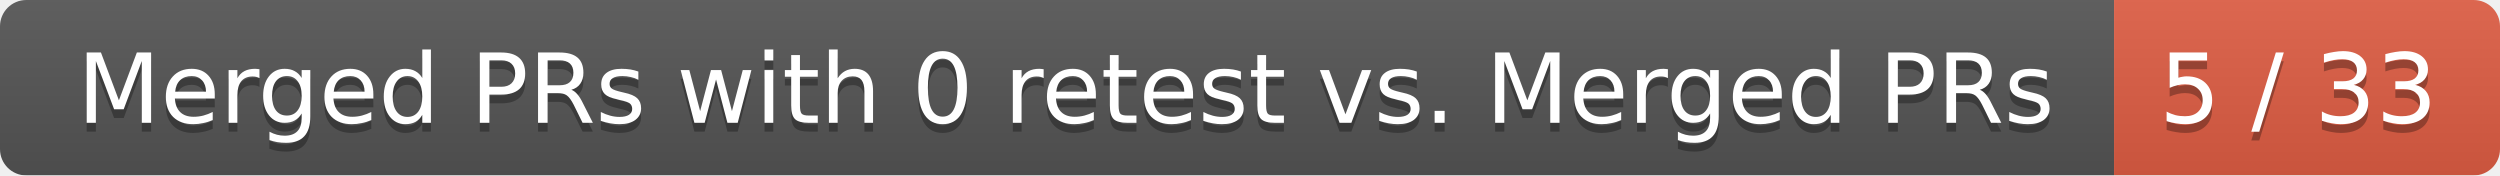
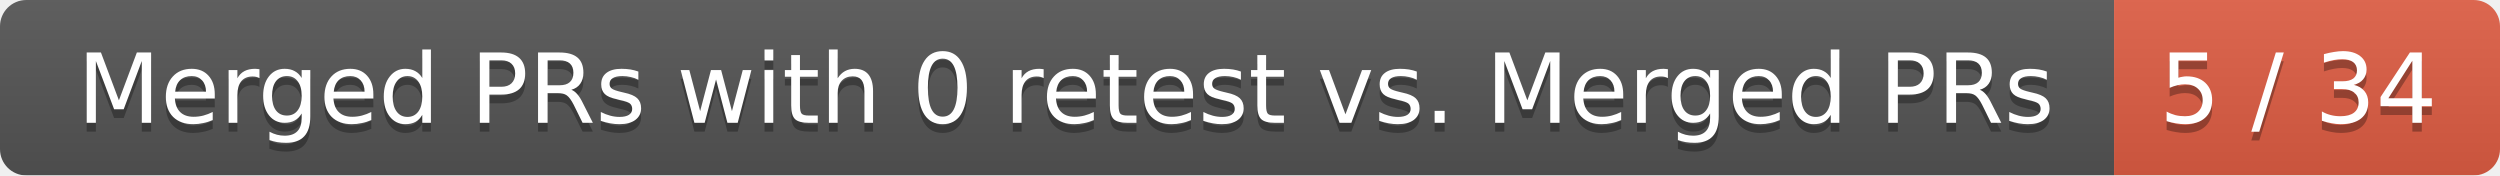
<svg xmlns="http://www.w3.org/2000/svg" width="285" height="20">
  <linearGradient id="smooth" x2="0" y2="100%">
    <stop offset="0" stop-color="#bbb" stop-opacity=".1" />
    <stop offset="1" stop-opacity=".1" />
  </linearGradient>
  <mask id="round">
    <rect width="285" height="20" rx="3" fill="#fff" />
  </mask>
  <g mask="url(#round)">
    <rect width="241" height="20" fill="#555" />
    <rect x="241" width="44" height="20" fill="#e05d44" />
    <rect width="285" height="20" fill="url(#smooth)" />
  </g>
  <g fill="#fff" text-anchor="middle" font-family="DejaVu Sans,Verdana,Geneva,sans-serif" font-size="11">
    <text x="121.5" y="15" fill="#010101" fill-opacity=".3">Merged PRs with 0 retest vs. Merged PRs</text>
    <text x="121.5" y="14">Merged PRs with 0 retest vs. Merged PRs</text>
-     <text x="262" y="15" fill="#010101" fill-opacity=".3">5 / 33</text>
-     <text x="262" y="14">5 / 33</text>
+     <text x="262" y="15" fill="#010101" fill-opacity=".3">5 / 34</text>
+     <text x="262" y="14">5 / 34</text>
  </g>
</svg>
